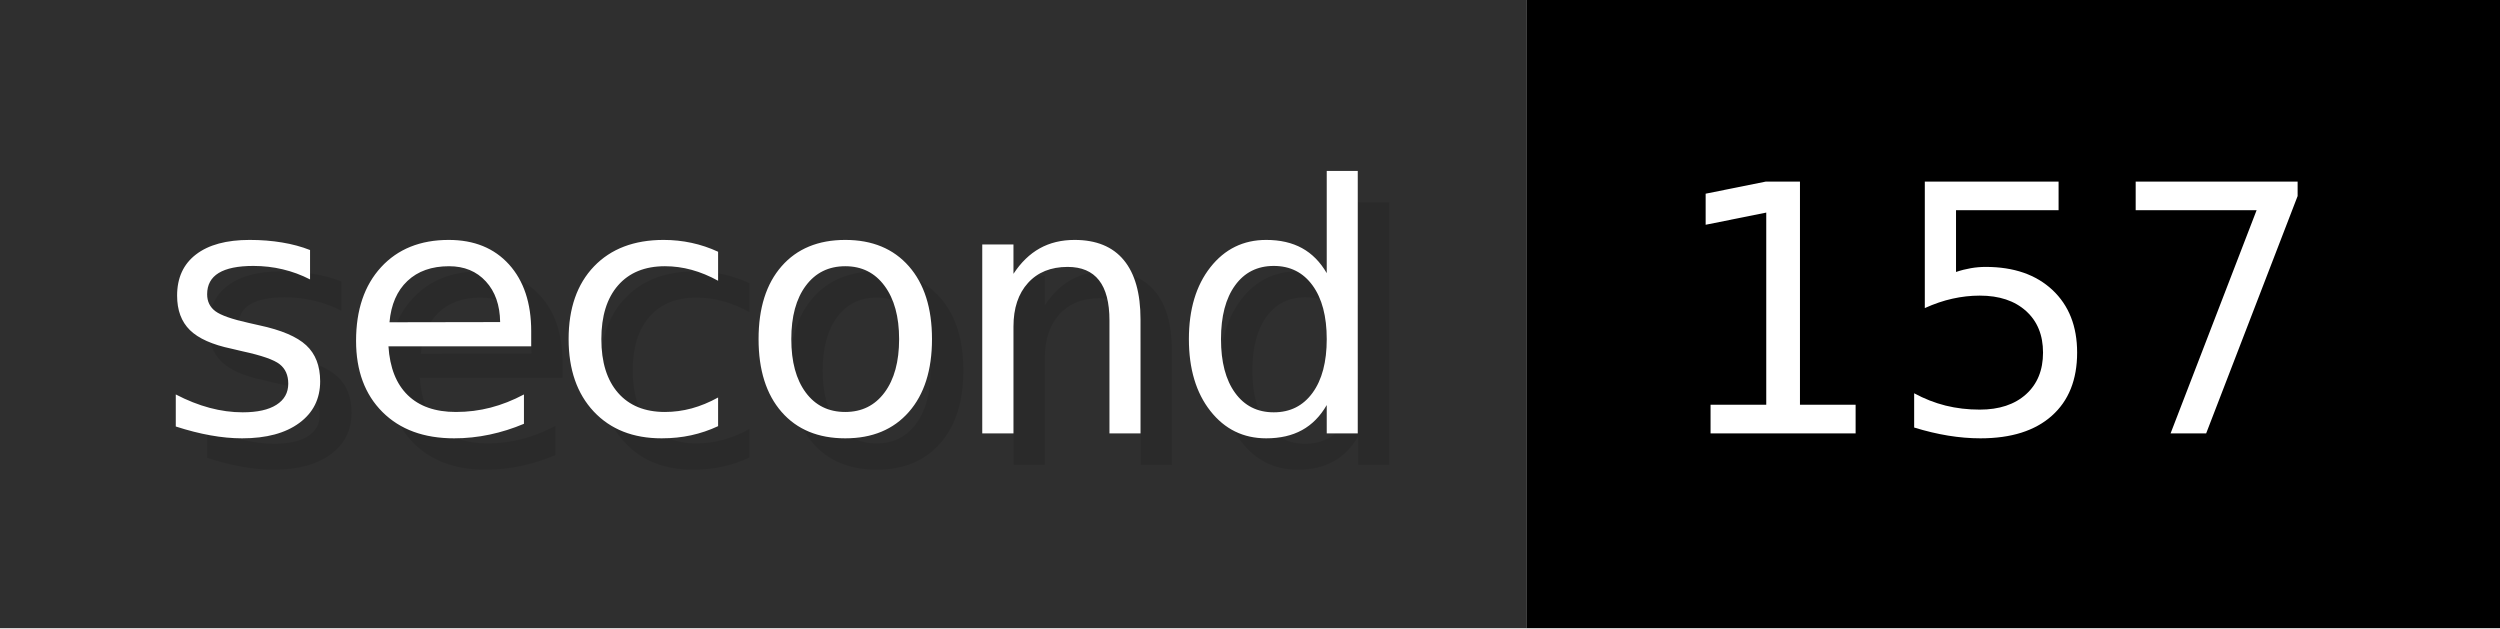
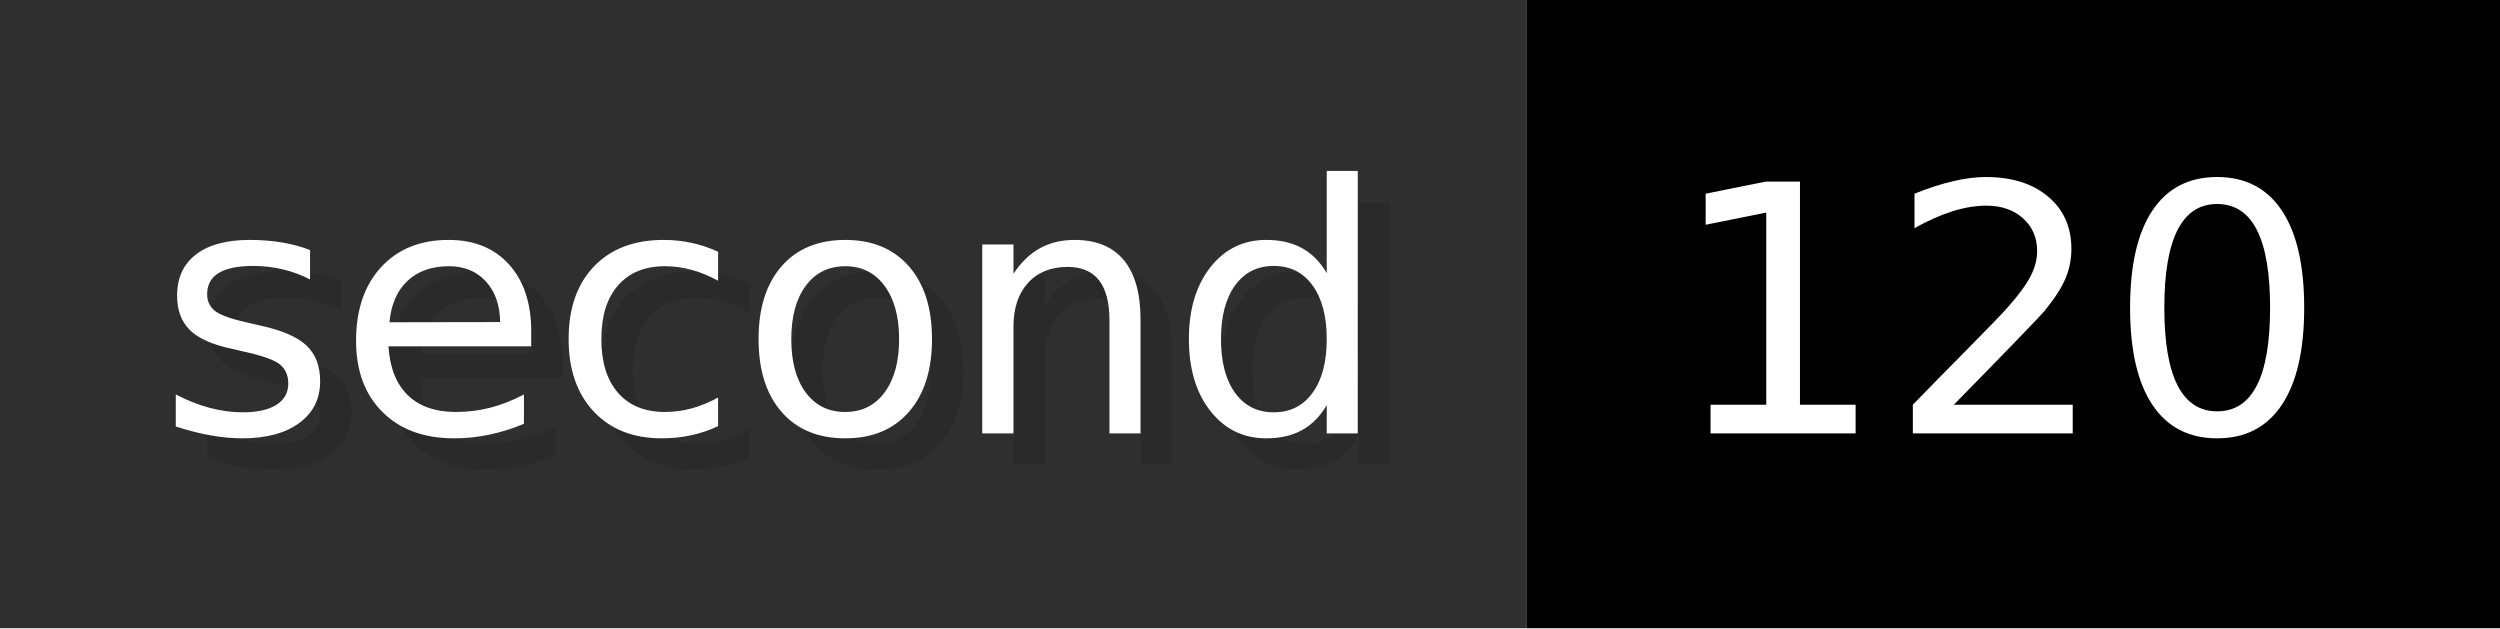
- <svg xmlns="http://www.w3.org/2000/svg" width="79.6" height="20" viewBox="0 0 796 200" role="img" aria-label="second: 157">
+ <svg xmlns="http://www.w3.org/2000/svg" width="79.6" height="20" viewBox="0 0 796 200" role="img" aria-label="second: 120">
  <g>
    <rect fill="#2F2F2F" width="486" height="200" />
    <rect fill="#" x="486" width="310" height="200" />
  </g>
  <g aria-hidden="true" fill="#fff" text-anchor="start" font-family="Verdana,DejaVu Sans,sans-serif" font-size="110">
    <text x="60" y="148" textLength="386" fill="#000" opacity="0.1">second</text>
    <text x="50" y="138" textLength="386">second</text>
-     <text x="541" y="148" textLength="210" fill="#000" opacity="0.1">157</text>
-     <text x="531" y="138" textLength="210">157</text>
+     <text x="541" y="148" textLength="210" fill="#000" opacity="0.1">120</text>
+     <text x="531" y="138" textLength="210">120</text>
  </g>
</svg>
